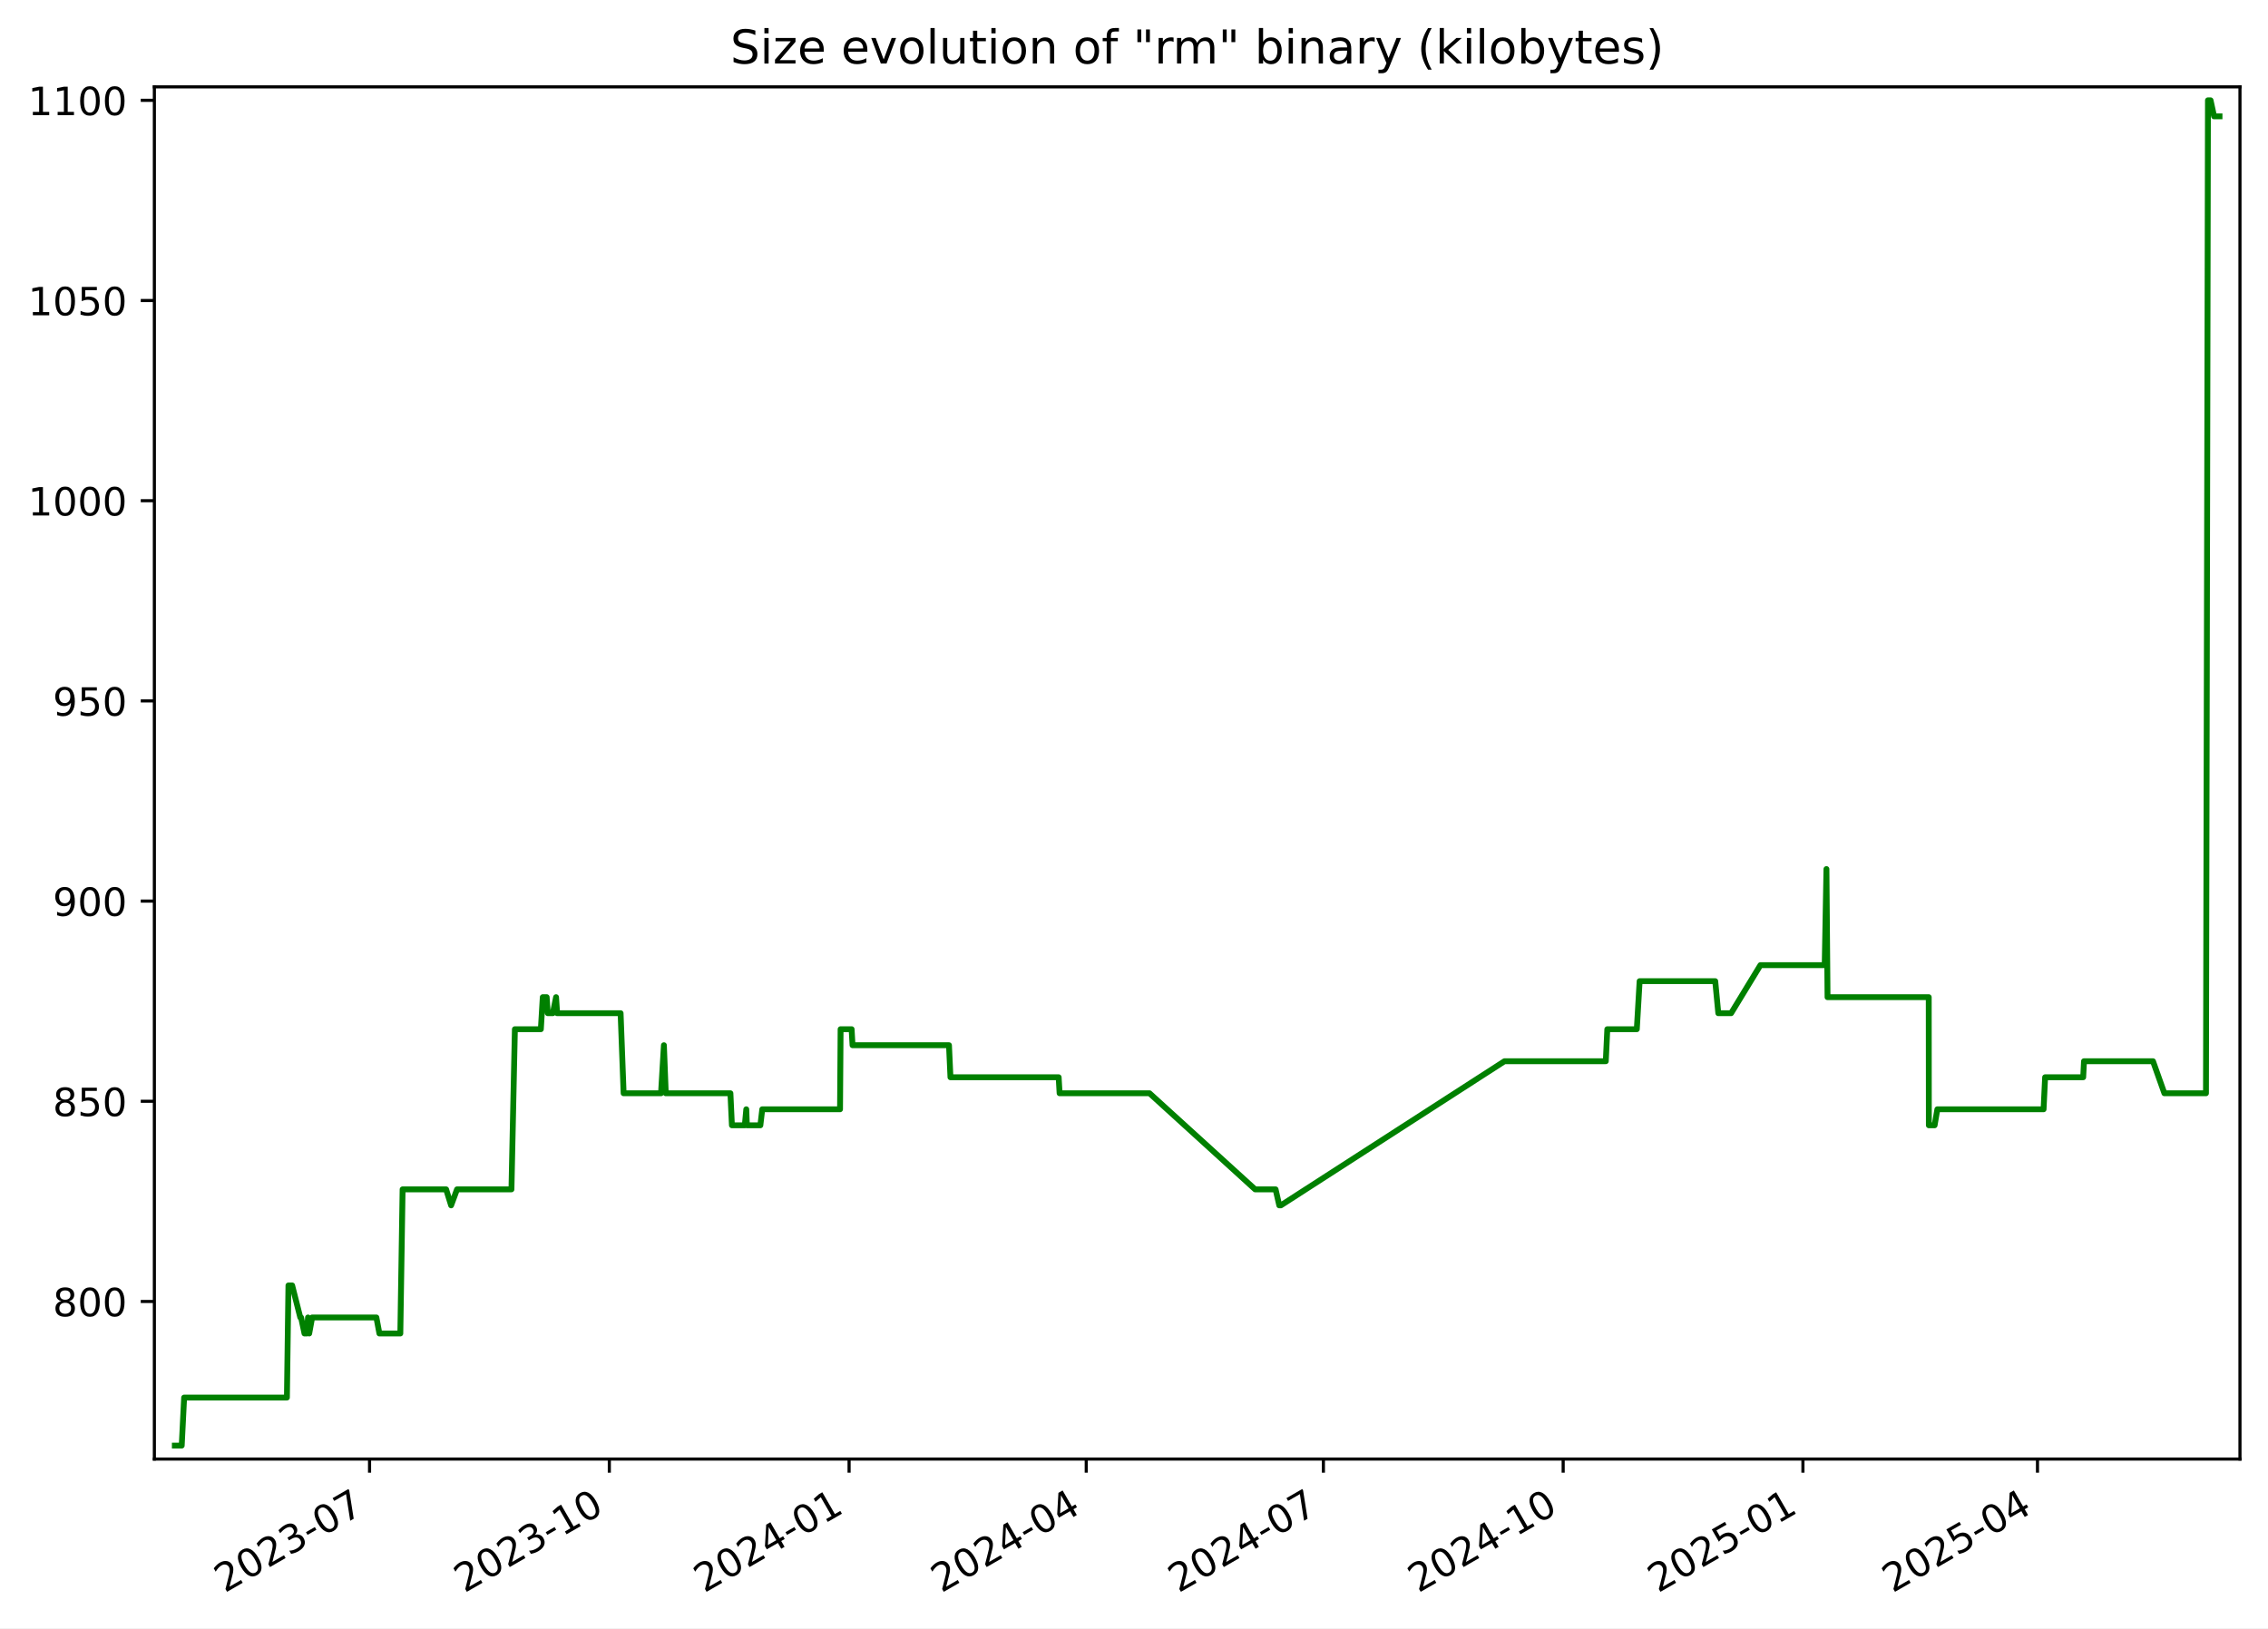
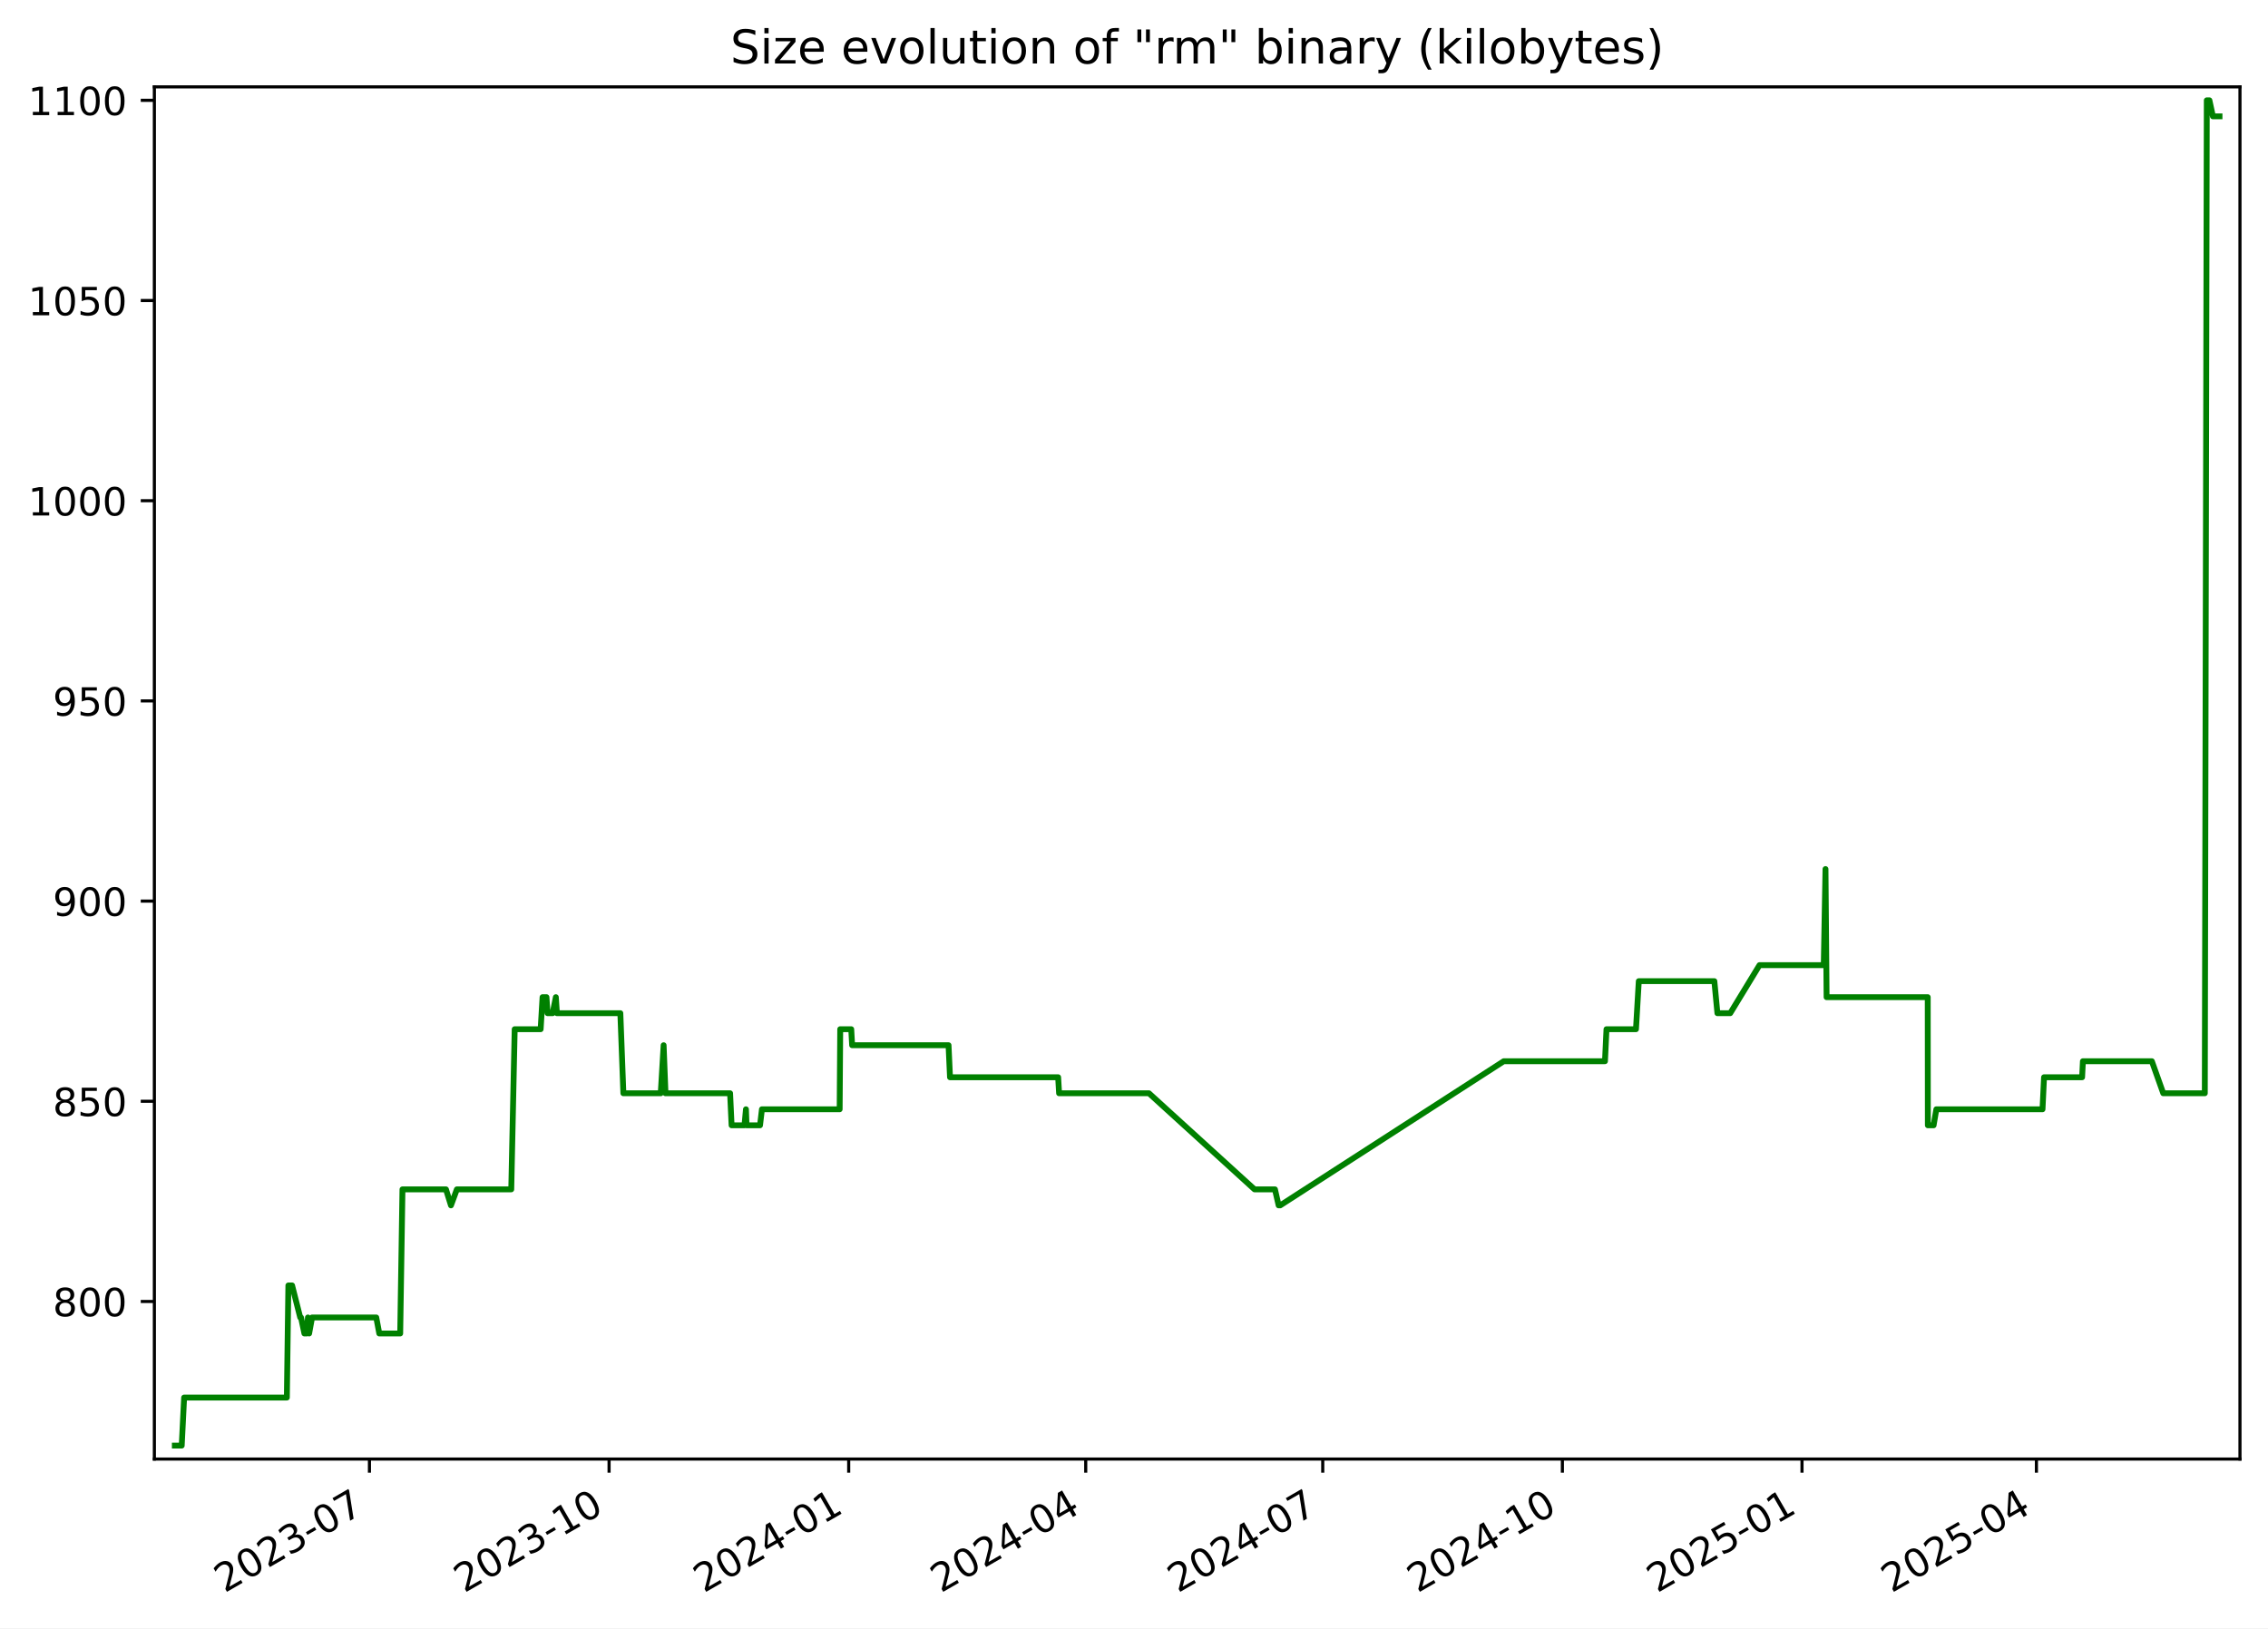
<svg xmlns="http://www.w3.org/2000/svg" xmlns:xlink="http://www.w3.org/1999/xlink" width="582.53pt" height="418.303pt" viewBox="0 0 582.53 418.303" version="1.1">
  <defs>
    <style type="text/css">*{stroke-linejoin: round; stroke-linecap: butt}</style>
  </defs>
  <g id="figure_1">
    <g id="patch_1">
      <path d="M -0 418.303  L 582.53 418.303  L 582.53 0  L -0 0  z " style="fill: #ffffff" />
    </g>
    <g id="axes_1">
      <g id="patch_2">
        <path d="M 39.65 374.83  L 575.33 374.83  L 575.33 22.318  L 39.65 22.318  z " style="fill: #ffffff" />
      </g>
      <g id="matplotlib.axis_1">
        <g id="xtick_1">
          <g id="line2d_1">
            <defs>
-               <path id="m0b65d9e2a8" d="M 0 0  L 0 3.5  " style="stroke: #000000; stroke-width: 0.8" />
+               <path id="m3656359752" d="M 0 0  L 0 3.5  " style="stroke: #000000; stroke-width: 0.8" />
            </defs>
            <g>
-               <use xlink:href="#m0b65d9e2a8" x="94.918" y="374.83" style="stroke: #000000; stroke-width: 0.8" />
+               <use xlink:href="#m3656359752" x="94.89" y="374.83" style="stroke: #000000; stroke-width: 0.8" />
            </g>
          </g>
          <g id="text_1">
-             <g transform="translate(57.69355 409.302) rotate(-30) scale(0.1 -0.1)">
+             <g transform="translate(57.66495 409.302) rotate(-30) scale(0.1 -0.1)">
              <defs>
                <path id="DejaVuSans-32" d="M 1228 531  L 3431 531  L 3431 0  L 469 0  L 469 531  Q 828 903 1448 1529  Q 2069 2156 2228 2338  Q 2531 2678 2651 2914  Q 2772 3150 2772 3378  Q 2772 3750 2511 3984  Q 2250 4219 1831 4219  Q 1534 4219 1204 4116  Q 875 4013 500 3803  L 500 4441  Q 881 4594 1212 4672  Q 1544 4750 1819 4750  Q 2544 4750 2975 4387  Q 3406 4025 3406 3419  Q 3406 3131 3298 2873  Q 3191 2616 2906 2266  Q 2828 2175 2409 1742  Q 1991 1309 1228 531  z " transform="scale(0.015625)" />
                <path id="DejaVuSans-30" d="M 2034 4250  Q 1547 4250 1301 3770  Q 1056 3291 1056 2328  Q 1056 1369 1301 889  Q 1547 409 2034 409  Q 2525 409 2770 889  Q 3016 1369 3016 2328  Q 3016 3291 2770 3770  Q 2525 4250 2034 4250  z M 2034 4750  Q 2819 4750 3233 4129  Q 3647 3509 3647 2328  Q 3647 1150 3233 529  Q 2819 -91 2034 -91  Q 1250 -91 836 529  Q 422 1150 422 2328  Q 422 3509 836 4129  Q 1250 4750 2034 4750  z " transform="scale(0.015625)" />
                <path id="DejaVuSans-33" d="M 2597 2516  Q 3050 2419 3304 2112  Q 3559 1806 3559 1356  Q 3559 666 3084 287  Q 2609 -91 1734 -91  Q 1441 -91 1130 -33  Q 819 25 488 141  L 488 750  Q 750 597 1062 519  Q 1375 441 1716 441  Q 2309 441 2620 675  Q 2931 909 2931 1356  Q 2931 1769 2642 2001  Q 2353 2234 1838 2234  L 1294 2234  L 1294 2753  L 1863 2753  Q 2328 2753 2575 2939  Q 2822 3125 2822 3475  Q 2822 3834 2567 4026  Q 2313 4219 1838 4219  Q 1578 4219 1281 4162  Q 984 4106 628 3988  L 628 4550  Q 988 4650 1302 4700  Q 1616 4750 1894 4750  Q 2613 4750 3031 4423  Q 3450 4097 3450 3541  Q 3450 3153 3228 2886  Q 3006 2619 2597 2516  z " transform="scale(0.015625)" />
                <path id="DejaVuSans-2d" d="M 313 2009  L 1997 2009  L 1997 1497  L 313 1497  L 313 2009  z " transform="scale(0.015625)" />
                <path id="DejaVuSans-37" d="M 525 4666  L 3525 4666  L 3525 4397  L 1831 0  L 1172 0  L 2766 4134  L 525 4134  L 525 4666  z " transform="scale(0.015625)" />
              </defs>
              <use xlink:href="#DejaVuSans-32" />
              <use xlink:href="#DejaVuSans-30" x="63.623" />
              <use xlink:href="#DejaVuSans-32" x="127.246" />
              <use xlink:href="#DejaVuSans-33" x="190.869" />
              <use xlink:href="#DejaVuSans-2d" x="254.492" />
              <use xlink:href="#DejaVuSans-30" x="290.576" />
              <use xlink:href="#DejaVuSans-37" x="354.199" />
            </g>
          </g>
        </g>
        <g id="xtick_2">
          <g id="line2d_2">
            <g>
-               <use xlink:href="#m0b65d9e2a8" x="156.502" y="374.83" style="stroke: #000000; stroke-width: 0.8" />
+               <use xlink:href="#m3656359752" x="156.438" y="374.83" style="stroke: #000000; stroke-width: 0.8" />
            </g>
          </g>
          <g id="text_2">
-             <g transform="translate(119.2767 409.302) rotate(-30) scale(0.1 -0.1)">
+             <g transform="translate(119.2129 409.302) rotate(-30) scale(0.1 -0.1)">
              <defs>
                <path id="DejaVuSans-31" d="M 794 531  L 1825 531  L 1825 4091  L 703 3866  L 703 4441  L 1819 4666  L 2450 4666  L 2450 531  L 3481 531  L 3481 0  L 794 0  L 794 531  z " transform="scale(0.015625)" />
              </defs>
              <use xlink:href="#DejaVuSans-32" />
              <use xlink:href="#DejaVuSans-30" x="63.623" />
              <use xlink:href="#DejaVuSans-32" x="127.246" />
              <use xlink:href="#DejaVuSans-33" x="190.869" />
              <use xlink:href="#DejaVuSans-2d" x="254.492" />
              <use xlink:href="#DejaVuSans-31" x="290.576" />
              <use xlink:href="#DejaVuSans-30" x="354.199" />
            </g>
          </g>
        </g>
        <g id="xtick_3">
          <g id="line2d_3">
            <g>
-               <use xlink:href="#m0b65d9e2a8" x="218.085" y="374.83" style="stroke: #000000; stroke-width: 0.8" />
+               <use xlink:href="#m3656359752" x="217.986" y="374.83" style="stroke: #000000; stroke-width: 0.8" />
            </g>
          </g>
          <g id="text_3">
-             <g transform="translate(180.8598 409.302) rotate(-30) scale(0.1 -0.1)">
+             <g transform="translate(180.7608 409.302) rotate(-30) scale(0.1 -0.1)">
              <defs>
                <path id="DejaVuSans-34" d="M 2419 4116  L 825 1625  L 2419 1625  L 2419 4116  z M 2253 4666  L 3047 4666  L 3047 1625  L 3713 1625  L 3713 1100  L 3047 1100  L 3047 0  L 2419 0  L 2419 1100  L 313 1100  L 313 1709  L 2253 4666  z " transform="scale(0.015625)" />
              </defs>
              <use xlink:href="#DejaVuSans-32" />
              <use xlink:href="#DejaVuSans-30" x="63.623" />
              <use xlink:href="#DejaVuSans-32" x="127.246" />
              <use xlink:href="#DejaVuSans-34" x="190.869" />
              <use xlink:href="#DejaVuSans-2d" x="254.492" />
              <use xlink:href="#DejaVuSans-30" x="290.576" />
              <use xlink:href="#DejaVuSans-31" x="354.199" />
            </g>
          </g>
        </g>
        <g id="xtick_4">
          <g id="line2d_4">
            <g>
-               <use xlink:href="#m0b65d9e2a8" x="278.998" y="374.83" style="stroke: #000000; stroke-width: 0.8" />
+               <use xlink:href="#m3656359752" x="278.865" y="374.83" style="stroke: #000000; stroke-width: 0.8" />
            </g>
          </g>
          <g id="text_4">
-             <g transform="translate(241.7736 409.302) rotate(-30) scale(0.1 -0.1)">
+             <g transform="translate(241.6397 409.302) rotate(-30) scale(0.1 -0.1)">
              <use xlink:href="#DejaVuSans-32" />
              <use xlink:href="#DejaVuSans-30" x="63.623" />
              <use xlink:href="#DejaVuSans-32" x="127.246" />
              <use xlink:href="#DejaVuSans-34" x="190.869" />
              <use xlink:href="#DejaVuSans-2d" x="254.492" />
              <use xlink:href="#DejaVuSans-30" x="290.576" />
              <use xlink:href="#DejaVuSans-34" x="354.199" />
            </g>
          </g>
        </g>
        <g id="xtick_5">
          <g id="line2d_5">
            <g>
-               <use xlink:href="#m0b65d9e2a8" x="339.912" y="374.83" style="stroke: #000000; stroke-width: 0.8" />
+               <use xlink:href="#m3656359752" x="339.743" y="374.83" style="stroke: #000000; stroke-width: 0.8" />
            </g>
          </g>
          <g id="text_5">
-             <g transform="translate(302.6873 409.302) rotate(-30) scale(0.1 -0.1)">
+             <g transform="translate(302.5186 409.302) rotate(-30) scale(0.1 -0.1)">
              <use xlink:href="#DejaVuSans-32" />
              <use xlink:href="#DejaVuSans-30" x="63.623" />
              <use xlink:href="#DejaVuSans-32" x="127.246" />
              <use xlink:href="#DejaVuSans-34" x="190.869" />
              <use xlink:href="#DejaVuSans-2d" x="254.492" />
              <use xlink:href="#DejaVuSans-30" x="290.576" />
              <use xlink:href="#DejaVuSans-37" x="354.199" />
            </g>
          </g>
        </g>
        <g id="xtick_6">
          <g id="line2d_6">
            <g>
-               <use xlink:href="#m0b65d9e2a8" x="401.495" y="374.83" style="stroke: #000000; stroke-width: 0.8" />
+               <use xlink:href="#m3656359752" x="401.291" y="374.83" style="stroke: #000000; stroke-width: 0.8" />
            </g>
          </g>
          <g id="text_6">
-             <g transform="translate(364.2705 409.302) rotate(-30) scale(0.1 -0.1)">
+             <g transform="translate(364.0666 409.302) rotate(-30) scale(0.1 -0.1)">
              <use xlink:href="#DejaVuSans-32" />
              <use xlink:href="#DejaVuSans-30" x="63.623" />
              <use xlink:href="#DejaVuSans-32" x="127.246" />
              <use xlink:href="#DejaVuSans-34" x="190.869" />
              <use xlink:href="#DejaVuSans-2d" x="254.492" />
              <use xlink:href="#DejaVuSans-31" x="290.576" />
              <use xlink:href="#DejaVuSans-30" x="354.199" />
            </g>
          </g>
        </g>
        <g id="xtick_7">
          <g id="line2d_7">
            <g>
-               <use xlink:href="#m0b65d9e2a8" x="463.078" y="374.83" style="stroke: #000000; stroke-width: 0.8" />
+               <use xlink:href="#m3656359752" x="462.839" y="374.83" style="stroke: #000000; stroke-width: 0.8" />
            </g>
          </g>
          <g id="text_7">
-             <g transform="translate(425.8536 409.302) rotate(-30) scale(0.1 -0.1)">
+             <g transform="translate(425.6145 409.302) rotate(-30) scale(0.1 -0.1)">
              <defs>
                <path id="DejaVuSans-35" d="M 691 4666  L 3169 4666  L 3169 4134  L 1269 4134  L 1269 2991  Q 1406 3038 1543 3061  Q 1681 3084 1819 3084  Q 2600 3084 3056 2656  Q 3513 2228 3513 1497  Q 3513 744 3044 326  Q 2575 -91 1722 -91  Q 1428 -91 1123 -41  Q 819 9 494 109  L 494 744  Q 775 591 1075 516  Q 1375 441 1709 441  Q 2250 441 2565 725  Q 2881 1009 2881 1497  Q 2881 1984 2565 2268  Q 2250 2553 1709 2553  Q 1456 2553 1204 2497  Q 953 2441 691 2322  L 691 4666  z " transform="scale(0.015625)" />
              </defs>
              <use xlink:href="#DejaVuSans-32" />
              <use xlink:href="#DejaVuSans-30" x="63.623" />
              <use xlink:href="#DejaVuSans-32" x="127.246" />
              <use xlink:href="#DejaVuSans-35" x="190.869" />
              <use xlink:href="#DejaVuSans-2d" x="254.492" />
              <use xlink:href="#DejaVuSans-30" x="290.576" />
              <use xlink:href="#DejaVuSans-31" x="354.199" />
            </g>
          </g>
        </g>
        <g id="xtick_8">
          <g id="line2d_8">
            <g>
-               <use xlink:href="#m0b65d9e2a8" x="523.323" y="374.83" style="stroke: #000000; stroke-width: 0.8" />
+               <use xlink:href="#m3656359752" x="523.049" y="374.83" style="stroke: #000000; stroke-width: 0.8" />
            </g>
          </g>
          <g id="text_8">
-             <g transform="translate(486.098 409.302) rotate(-30) scale(0.1 -0.1)">
+             <g transform="translate(485.8244 409.302) rotate(-30) scale(0.1 -0.1)">
              <use xlink:href="#DejaVuSans-32" />
              <use xlink:href="#DejaVuSans-30" x="63.623" />
              <use xlink:href="#DejaVuSans-32" x="127.246" />
              <use xlink:href="#DejaVuSans-35" x="190.869" />
              <use xlink:href="#DejaVuSans-2d" x="254.492" />
              <use xlink:href="#DejaVuSans-30" x="290.576" />
              <use xlink:href="#DejaVuSans-34" x="354.199" />
            </g>
          </g>
        </g>
      </g>
      <g id="matplotlib.axis_2">
        <g id="ytick_1">
          <g id="line2d_9">
            <defs>
-               <path id="m5bf890ec30" d="M 0 0  L -3.5 0  " style="stroke: #000000; stroke-width: 0.8" />
+               <path id="mf10a859a95" d="M 0 0  L -3.5 0  " style="stroke: #000000; stroke-width: 0.8" />
            </defs>
            <g>
-               <use xlink:href="#m5bf890ec30" x="39.65" y="334.346" style="stroke: #000000; stroke-width: 0.8" />
+               <use xlink:href="#mf10a859a95" x="39.65" y="334.346" style="stroke: #000000; stroke-width: 0.8" />
            </g>
          </g>
          <g id="text_9">
            <g transform="translate(13.5625 338.1448) scale(0.1 -0.1)">
              <defs>
                <path id="DejaVuSans-38" d="M 2034 2216  Q 1584 2216 1326 1975  Q 1069 1734 1069 1313  Q 1069 891 1326 650  Q 1584 409 2034 409  Q 2484 409 2743 651  Q 3003 894 3003 1313  Q 3003 1734 2745 1975  Q 2488 2216 2034 2216  z M 1403 2484  Q 997 2584 770 2862  Q 544 3141 544 3541  Q 544 4100 942 4425  Q 1341 4750 2034 4750  Q 2731 4750 3128 4425  Q 3525 4100 3525 3541  Q 3525 3141 3298 2862  Q 3072 2584 2669 2484  Q 3125 2378 3379 2068  Q 3634 1759 3634 1313  Q 3634 634 3220 271  Q 2806 -91 2034 -91  Q 1263 -91 848 271  Q 434 634 434 1313  Q 434 1759 690 2068  Q 947 2378 1403 2484  z M 1172 3481  Q 1172 3119 1398 2916  Q 1625 2713 2034 2713  Q 2441 2713 2670 2916  Q 2900 3119 2900 3481  Q 2900 3844 2670 4047  Q 2441 4250 2034 4250  Q 1625 4250 1398 4047  Q 1172 3844 1172 3481  z " transform="scale(0.015625)" />
              </defs>
              <use xlink:href="#DejaVuSans-38" />
              <use xlink:href="#DejaVuSans-30" x="63.623" />
              <use xlink:href="#DejaVuSans-30" x="127.246" />
            </g>
          </g>
        </g>
        <g id="ytick_2">
          <g id="line2d_10">
            <g>
-               <use xlink:href="#m5bf890ec30" x="39.65" y="282.917" style="stroke: #000000; stroke-width: 0.8" />
+               <use xlink:href="#mf10a859a95" x="39.65" y="282.917" style="stroke: #000000; stroke-width: 0.8" />
            </g>
          </g>
          <g id="text_10">
            <g transform="translate(13.5625 286.7162) scale(0.1 -0.1)">
              <use xlink:href="#DejaVuSans-38" />
              <use xlink:href="#DejaVuSans-35" x="63.623" />
              <use xlink:href="#DejaVuSans-30" x="127.246" />
            </g>
          </g>
        </g>
        <g id="ytick_3">
          <g id="line2d_11">
            <g>
-               <use xlink:href="#m5bf890ec30" x="39.65" y="231.488" style="stroke: #000000; stroke-width: 0.8" />
+               <use xlink:href="#mf10a859a95" x="39.65" y="231.488" style="stroke: #000000; stroke-width: 0.8" />
            </g>
          </g>
          <g id="text_11">
            <g transform="translate(13.5625 235.2876) scale(0.1 -0.1)">
              <defs>
                <path id="DejaVuSans-39" d="M 703 97  L 703 672  Q 941 559 1184 500  Q 1428 441 1663 441  Q 2288 441 2617 861  Q 2947 1281 2994 2138  Q 2813 1869 2534 1725  Q 2256 1581 1919 1581  Q 1219 1581 811 2004  Q 403 2428 403 3163  Q 403 3881 828 4315  Q 1253 4750 1959 4750  Q 2769 4750 3195 4129  Q 3622 3509 3622 2328  Q 3622 1225 3098 567  Q 2575 -91 1691 -91  Q 1453 -91 1209 -44  Q 966 3 703 97  z M 1959 2075  Q 2384 2075 2632 2365  Q 2881 2656 2881 3163  Q 2881 3666 2632 3958  Q 2384 4250 1959 4250  Q 1534 4250 1286 3958  Q 1038 3666 1038 3163  Q 1038 2656 1286 2365  Q 1534 2075 1959 2075  z " transform="scale(0.015625)" />
              </defs>
              <use xlink:href="#DejaVuSans-39" />
              <use xlink:href="#DejaVuSans-30" x="63.623" />
              <use xlink:href="#DejaVuSans-30" x="127.246" />
            </g>
          </g>
        </g>
        <g id="ytick_4">
          <g id="line2d_12">
            <g>
-               <use xlink:href="#m5bf890ec30" x="39.65" y="180.06" style="stroke: #000000; stroke-width: 0.8" />
+               <use xlink:href="#mf10a859a95" x="39.65" y="180.06" style="stroke: #000000; stroke-width: 0.8" />
            </g>
          </g>
          <g id="text_12">
            <g transform="translate(13.5625 183.8591) scale(0.1 -0.1)">
              <use xlink:href="#DejaVuSans-39" />
              <use xlink:href="#DejaVuSans-35" x="63.623" />
              <use xlink:href="#DejaVuSans-30" x="127.246" />
            </g>
          </g>
        </g>
        <g id="ytick_5">
          <g id="line2d_13">
            <g>
-               <use xlink:href="#m5bf890ec30" x="39.65" y="128.631" style="stroke: #000000; stroke-width: 0.8" />
+               <use xlink:href="#mf10a859a95" x="39.65" y="128.631" style="stroke: #000000; stroke-width: 0.8" />
            </g>
          </g>
          <g id="text_13">
            <g transform="translate(7.2 132.4305) scale(0.1 -0.1)">
              <use xlink:href="#DejaVuSans-31" />
              <use xlink:href="#DejaVuSans-30" x="63.623" />
              <use xlink:href="#DejaVuSans-30" x="127.246" />
              <use xlink:href="#DejaVuSans-30" x="190.869" />
            </g>
          </g>
        </g>
        <g id="ytick_6">
          <g id="line2d_14">
            <g>
-               <use xlink:href="#m5bf890ec30" x="39.65" y="77.203" style="stroke: #000000; stroke-width: 0.8" />
+               <use xlink:href="#mf10a859a95" x="39.65" y="77.203" style="stroke: #000000; stroke-width: 0.8" />
            </g>
          </g>
          <g id="text_14">
            <g transform="translate(7.2 81.00191) scale(0.1 -0.1)">
              <use xlink:href="#DejaVuSans-31" />
              <use xlink:href="#DejaVuSans-30" x="63.623" />
              <use xlink:href="#DejaVuSans-35" x="127.246" />
              <use xlink:href="#DejaVuSans-30" x="190.869" />
            </g>
          </g>
        </g>
        <g id="ytick_7">
          <g id="line2d_15">
            <g>
-               <use xlink:href="#m5bf890ec30" x="39.65" y="25.774" style="stroke: #000000; stroke-width: 0.8" />
+               <use xlink:href="#mf10a859a95" x="39.65" y="25.774" style="stroke: #000000; stroke-width: 0.8" />
            </g>
          </g>
          <g id="text_15">
            <g transform="translate(7.2 29.57334) scale(0.1 -0.1)">
              <use xlink:href="#DejaVuSans-31" />
              <use xlink:href="#DejaVuSans-31" x="63.623" />
              <use xlink:href="#DejaVuSans-30" x="127.246" />
              <use xlink:href="#DejaVuSans-30" x="190.869" />
            </g>
          </g>
        </g>
      </g>
      <g id="line2d_16">
-         <path d="M 44.902 371.374  L 46.674 371.374  L 47.294 359.031  L 73.694 359.031  L 74.086 330.231  L 75.043 330.231  L 77.129 338.46  L 77.334 338.46  L 78.203 342.574  L 78.799 342.574  L 79.113 338.46  L 79.42 342.574  L 80.178 338.46  L 96.673 338.46  L 97.449 342.574  L 102.823 342.574  L 103.406 305.546  L 114.584 305.546  L 115.867 309.66  L 117.385 305.546  L 131.365 305.546  L 132.247 264.403  L 138.917 264.403  L 139.409 256.174  L 140.413 256.174  L 140.698 260.288  L 142.003 260.288  L 142.823 256.174  L 143.099 260.288  L 159.4 260.288  L 160.176 280.86  L 169.783 280.86  L 170.524 268.517  L 171 280.86  L 187.607 280.86  L 187.99 289.088  L 191.303 289.088  L 191.681 284.974  L 191.828 289.088  L 195.299 289.088  L 195.786 284.974  L 215.762 284.974  L 215.906 264.403  L 218.738 264.403  L 218.969 268.517  L 243.746 268.517  L 244.122 276.746  L 271.916 276.746  L 272.154 280.86  L 295.252 280.86  L 322.382 305.546  L 327.633 305.546  L 328.576 309.66  L 328.983 309.66  L 386.424 272.631  L 412.444 272.631  L 412.834 264.403  L 420.411 264.403  L 421.135 252.06  L 440.555 252.06  L 441.341 260.288  L 444.636 260.288  L 452.155 247.946  L 468.671 247.946  L 469.118 223.26  L 469.399 256.174  L 495.394 256.174  L 495.421 289.088  L 496.901 289.088  L 497.604 284.974  L 524.888 284.974  L 525.283 276.746  L 535.065 276.746  L 535.269 272.631  L 552.992 272.631  L 555.917 280.86  L 566.599 280.86  L 567.107 25.774  L 567.783 25.774  L 568.677 29.888  L 570.078 29.888  L 570.078 29.888  " clip-path="url(#pcfa69c477b)" style="fill: none; stroke: #008000; stroke-width: 1.5; stroke-linecap: square" />
+         <path d="M 44.902 371.374  L 46.673 371.374  L 47.292 359.031  L 73.678 359.031  L 74.069 330.231  L 75.025 330.231  L 77.111 338.46  L 77.315 338.46  L 78.184 342.574  L 78.78 342.574  L 79.093 338.46  L 79.4 342.574  L 80.158 338.46  L 96.643 338.46  L 97.419 342.574  L 102.79 342.574  L 103.373 305.546  L 114.545 305.546  L 115.827 309.66  L 117.344 305.546  L 131.316 305.546  L 132.197 264.403  L 138.863 264.403  L 139.355 256.174  L 140.359 256.174  L 140.643 260.288  L 141.948 260.288  L 142.767 256.174  L 143.043 260.288  L 159.335 260.288  L 160.11 280.86  L 169.711 280.86  L 170.452 268.517  L 170.928 280.86  L 187.525 280.86  L 187.908 289.088  L 191.22 289.088  L 191.597 284.974  L 191.744 289.088  L 195.213 289.088  L 195.7 284.974  L 215.664 284.974  L 215.808 264.403  L 218.638 264.403  L 218.869 268.517  L 243.632 268.517  L 244.008 276.746  L 271.786 276.746  L 272.024 280.86  L 295.109 280.86  L 322.223 305.546  L 327.471 305.546  L 328.413 309.66  L 328.821 309.66  L 386.229 272.631  L 412.234 272.631  L 412.623 264.403  L 420.196 264.403  L 420.92 252.06  L 440.329 252.06  L 441.114 260.288  L 444.408 260.288  L 451.922 247.946  L 468.429 247.946  L 468.875 223.26  L 469.156 256.174  L 495.136 256.174  L 495.164 289.088  L 496.643 289.088  L 497.345 284.974  L 524.614 284.974  L 525.008 276.746  L 534.784 276.746  L 534.989 272.631  L 552.701 272.631  L 555.624 280.86  L 566.301 280.86  L 566.808 25.774  L 567.484 25.774  L 568.377 29.888  L 570.078 29.888  L 570.078 29.888  " clip-path="url(#pa8e66fd9c2)" style="fill: none; stroke: #008000; stroke-width: 1.5; stroke-linecap: square" />
      </g>
      <g id="patch_3">
        <path d="M 39.65 374.83  L 39.65 22.318  " style="fill: none; stroke: #000000; stroke-width: 0.8; stroke-linejoin: miter; stroke-linecap: square" />
      </g>
      <g id="patch_4">
        <path d="M 575.33 374.83  L 575.33 22.318  " style="fill: none; stroke: #000000; stroke-width: 0.8; stroke-linejoin: miter; stroke-linecap: square" />
      </g>
      <g id="patch_5">
        <path d="M 39.65 374.83  L 575.33 374.83  " style="fill: none; stroke: #000000; stroke-width: 0.8; stroke-linejoin: miter; stroke-linecap: square" />
      </g>
      <g id="patch_6">
        <path d="M 39.65 22.318  L 575.33 22.318  " style="fill: none; stroke: #000000; stroke-width: 0.8; stroke-linejoin: miter; stroke-linecap: square" />
      </g>
      <g id="text_16">
        <g transform="translate(187.5884 16.31812) scale(0.12 -0.12)">
          <defs>
            <path id="DejaVuSans-53" d="M 3425 4513  L 3425 3897  Q 3066 4069 2747 4153  Q 2428 4238 2131 4238  Q 1616 4238 1336 4038  Q 1056 3838 1056 3469  Q 1056 3159 1242 3001  Q 1428 2844 1947 2747  L 2328 2669  Q 3034 2534 3370 2195  Q 3706 1856 3706 1288  Q 3706 609 3251 259  Q 2797 -91 1919 -91  Q 1588 -91 1214 -16  Q 841 59 441 206  L 441 856  Q 825 641 1194 531  Q 1563 422 1919 422  Q 2459 422 2753 634  Q 3047 847 3047 1241  Q 3047 1584 2836 1778  Q 2625 1972 2144 2069  L 1759 2144  Q 1053 2284 737 2584  Q 422 2884 422 3419  Q 422 4038 858 4394  Q 1294 4750 2059 4750  Q 2388 4750 2728 4690  Q 3069 4631 3425 4513  z " transform="scale(0.015625)" />
            <path id="DejaVuSans-69" d="M 603 3500  L 1178 3500  L 1178 0  L 603 0  L 603 3500  z M 603 4863  L 1178 4863  L 1178 4134  L 603 4134  L 603 4863  z " transform="scale(0.015625)" />
            <path id="DejaVuSans-7a" d="M 353 3500  L 3084 3500  L 3084 2975  L 922 459  L 3084 459  L 3084 0  L 275 0  L 275 525  L 2438 3041  L 353 3041  L 353 3500  z " transform="scale(0.015625)" />
            <path id="DejaVuSans-65" d="M 3597 1894  L 3597 1613  L 953 1613  Q 991 1019 1311 708  Q 1631 397 2203 397  Q 2534 397 2845 478  Q 3156 559 3463 722  L 3463 178  Q 3153 47 2828 -22  Q 2503 -91 2169 -91  Q 1331 -91 842 396  Q 353 884 353 1716  Q 353 2575 817 3079  Q 1281 3584 2069 3584  Q 2775 3584 3186 3129  Q 3597 2675 3597 1894  z M 3022 2063  Q 3016 2534 2758 2815  Q 2500 3097 2075 3097  Q 1594 3097 1305 2825  Q 1016 2553 972 2059  L 3022 2063  z " transform="scale(0.015625)" />
            <path id="DejaVuSans-20" transform="scale(0.015625)" />
            <path id="DejaVuSans-76" d="M 191 3500  L 800 3500  L 1894 563  L 2988 3500  L 3597 3500  L 2284 0  L 1503 0  L 191 3500  z " transform="scale(0.015625)" />
            <path id="DejaVuSans-6f" d="M 1959 3097  Q 1497 3097 1228 2736  Q 959 2375 959 1747  Q 959 1119 1226 758  Q 1494 397 1959 397  Q 2419 397 2687 759  Q 2956 1122 2956 1747  Q 2956 2369 2687 2733  Q 2419 3097 1959 3097  z M 1959 3584  Q 2709 3584 3137 3096  Q 3566 2609 3566 1747  Q 3566 888 3137 398  Q 2709 -91 1959 -91  Q 1206 -91 779 398  Q 353 888 353 1747  Q 353 2609 779 3096  Q 1206 3584 1959 3584  z " transform="scale(0.015625)" />
            <path id="DejaVuSans-6c" d="M 603 4863  L 1178 4863  L 1178 0  L 603 0  L 603 4863  z " transform="scale(0.015625)" />
            <path id="DejaVuSans-75" d="M 544 1381  L 544 3500  L 1119 3500  L 1119 1403  Q 1119 906 1312 657  Q 1506 409 1894 409  Q 2359 409 2629 706  Q 2900 1003 2900 1516  L 2900 3500  L 3475 3500  L 3475 0  L 2900 0  L 2900 538  Q 2691 219 2414 64  Q 2138 -91 1772 -91  Q 1169 -91 856 284  Q 544 659 544 1381  z M 1991 3584  L 1991 3584  z " transform="scale(0.015625)" />
            <path id="DejaVuSans-74" d="M 1172 4494  L 1172 3500  L 2356 3500  L 2356 3053  L 1172 3053  L 1172 1153  Q 1172 725 1289 603  Q 1406 481 1766 481  L 2356 481  L 2356 0  L 1766 0  Q 1100 0 847 248  Q 594 497 594 1153  L 594 3053  L 172 3053  L 172 3500  L 594 3500  L 594 4494  L 1172 4494  z " transform="scale(0.015625)" />
            <path id="DejaVuSans-6e" d="M 3513 2113  L 3513 0  L 2938 0  L 2938 2094  Q 2938 2591 2744 2837  Q 2550 3084 2163 3084  Q 1697 3084 1428 2787  Q 1159 2491 1159 1978  L 1159 0  L 581 0  L 581 3500  L 1159 3500  L 1159 2956  Q 1366 3272 1645 3428  Q 1925 3584 2291 3584  Q 2894 3584 3203 3211  Q 3513 2838 3513 2113  z " transform="scale(0.015625)" />
            <path id="DejaVuSans-66" d="M 2375 4863  L 2375 4384  L 1825 4384  Q 1516 4384 1395 4259  Q 1275 4134 1275 3809  L 1275 3500  L 2222 3500  L 2222 3053  L 1275 3053  L 1275 0  L 697 0  L 697 3053  L 147 3053  L 147 3500  L 697 3500  L 697 3744  Q 697 4328 969 4595  Q 1241 4863 1831 4863  L 2375 4863  z " transform="scale(0.015625)" />
            <path id="DejaVuSans-22" d="M 1147 4666  L 1147 2931  L 616 2931  L 616 4666  L 1147 4666  z M 2328 4666  L 2328 2931  L 1797 2931  L 1797 4666  L 2328 4666  z " transform="scale(0.015625)" />
            <path id="DejaVuSans-72" d="M 2631 2963  Q 2534 3019 2420 3045  Q 2306 3072 2169 3072  Q 1681 3072 1420 2755  Q 1159 2438 1159 1844  L 1159 0  L 581 0  L 581 3500  L 1159 3500  L 1159 2956  Q 1341 3275 1631 3429  Q 1922 3584 2338 3584  Q 2397 3584 2469 3576  Q 2541 3569 2628 3553  L 2631 2963  z " transform="scale(0.015625)" />
            <path id="DejaVuSans-6d" d="M 3328 2828  Q 3544 3216 3844 3400  Q 4144 3584 4550 3584  Q 5097 3584 5394 3201  Q 5691 2819 5691 2113  L 5691 0  L 5113 0  L 5113 2094  Q 5113 2597 4934 2840  Q 4756 3084 4391 3084  Q 3944 3084 3684 2787  Q 3425 2491 3425 1978  L 3425 0  L 2847 0  L 2847 2094  Q 2847 2600 2669 2842  Q 2491 3084 2119 3084  Q 1678 3084 1418 2786  Q 1159 2488 1159 1978  L 1159 0  L 581 0  L 581 3500  L 1159 3500  L 1159 2956  Q 1356 3278 1631 3431  Q 1906 3584 2284 3584  Q 2666 3584 2933 3390  Q 3200 3197 3328 2828  z " transform="scale(0.015625)" />
            <path id="DejaVuSans-62" d="M 3116 1747  Q 3116 2381 2855 2742  Q 2594 3103 2138 3103  Q 1681 3103 1420 2742  Q 1159 2381 1159 1747  Q 1159 1113 1420 752  Q 1681 391 2138 391  Q 2594 391 2855 752  Q 3116 1113 3116 1747  z M 1159 2969  Q 1341 3281 1617 3432  Q 1894 3584 2278 3584  Q 2916 3584 3314 3078  Q 3713 2572 3713 1747  Q 3713 922 3314 415  Q 2916 -91 2278 -91  Q 1894 -91 1617 61  Q 1341 213 1159 525  L 1159 0  L 581 0  L 581 4863  L 1159 4863  L 1159 2969  z " transform="scale(0.015625)" />
            <path id="DejaVuSans-61" d="M 2194 1759  Q 1497 1759 1228 1600  Q 959 1441 959 1056  Q 959 750 1161 570  Q 1363 391 1709 391  Q 2188 391 2477 730  Q 2766 1069 2766 1631  L 2766 1759  L 2194 1759  z M 3341 1997  L 3341 0  L 2766 0  L 2766 531  Q 2569 213 2275 61  Q 1981 -91 1556 -91  Q 1019 -91 701 211  Q 384 513 384 1019  Q 384 1609 779 1909  Q 1175 2209 1959 2209  L 2766 2209  L 2766 2266  Q 2766 2663 2505 2880  Q 2244 3097 1772 3097  Q 1472 3097 1187 3025  Q 903 2953 641 2809  L 641 3341  Q 956 3463 1253 3523  Q 1550 3584 1831 3584  Q 2591 3584 2966 3190  Q 3341 2797 3341 1997  z " transform="scale(0.015625)" />
            <path id="DejaVuSans-79" d="M 2059 -325  Q 1816 -950 1584 -1140  Q 1353 -1331 966 -1331  L 506 -1331  L 506 -850  L 844 -850  Q 1081 -850 1212 -737  Q 1344 -625 1503 -206  L 1606 56  L 191 3500  L 800 3500  L 1894 763  L 2988 3500  L 3597 3500  L 2059 -325  z " transform="scale(0.015625)" />
            <path id="DejaVuSans-28" d="M 1984 4856  Q 1566 4138 1362 3434  Q 1159 2731 1159 2009  Q 1159 1288 1364 580  Q 1569 -128 1984 -844  L 1484 -844  Q 1016 -109 783 600  Q 550 1309 550 2009  Q 550 2706 781 3412  Q 1013 4119 1484 4856  L 1984 4856  z " transform="scale(0.015625)" />
            <path id="DejaVuSans-6b" d="M 581 4863  L 1159 4863  L 1159 1991  L 2875 3500  L 3609 3500  L 1753 1863  L 3688 0  L 2938 0  L 1159 1709  L 1159 0  L 581 0  L 581 4863  z " transform="scale(0.015625)" />
            <path id="DejaVuSans-73" d="M 2834 3397  L 2834 2853  Q 2591 2978 2328 3040  Q 2066 3103 1784 3103  Q 1356 3103 1142 2972  Q 928 2841 928 2578  Q 928 2378 1081 2264  Q 1234 2150 1697 2047  L 1894 2003  Q 2506 1872 2764 1633  Q 3022 1394 3022 966  Q 3022 478 2636 193  Q 2250 -91 1575 -91  Q 1294 -91 989 -36  Q 684 19 347 128  L 347 722  Q 666 556 975 473  Q 1284 391 1588 391  Q 1994 391 2212 530  Q 2431 669 2431 922  Q 2431 1156 2273 1281  Q 2116 1406 1581 1522  L 1381 1569  Q 847 1681 609 1914  Q 372 2147 372 2553  Q 372 3047 722 3315  Q 1072 3584 1716 3584  Q 2034 3584 2315 3537  Q 2597 3491 2834 3397  z " transform="scale(0.015625)" />
            <path id="DejaVuSans-29" d="M 513 4856  L 1013 4856  Q 1481 4119 1714 3412  Q 1947 2706 1947 2009  Q 1947 1309 1714 600  Q 1481 -109 1013 -844  L 513 -844  Q 928 -128 1133 580  Q 1338 1288 1338 2009  Q 1338 2731 1133 3434  Q 928 4138 513 4856  z " transform="scale(0.015625)" />
          </defs>
          <use xlink:href="#DejaVuSans-53" />
          <use xlink:href="#DejaVuSans-69" x="63.477" />
          <use xlink:href="#DejaVuSans-7a" x="91.26" />
          <use xlink:href="#DejaVuSans-65" x="143.75" />
          <use xlink:href="#DejaVuSans-20" x="205.273" />
          <use xlink:href="#DejaVuSans-65" x="237.061" />
          <use xlink:href="#DejaVuSans-76" x="298.584" />
          <use xlink:href="#DejaVuSans-6f" x="357.764" />
          <use xlink:href="#DejaVuSans-6c" x="418.945" />
          <use xlink:href="#DejaVuSans-75" x="446.729" />
          <use xlink:href="#DejaVuSans-74" x="510.107" />
          <use xlink:href="#DejaVuSans-69" x="549.316" />
          <use xlink:href="#DejaVuSans-6f" x="577.1" />
          <use xlink:href="#DejaVuSans-6e" x="638.281" />
          <use xlink:href="#DejaVuSans-20" x="701.66" />
          <use xlink:href="#DejaVuSans-6f" x="733.447" />
          <use xlink:href="#DejaVuSans-66" x="794.629" />
          <use xlink:href="#DejaVuSans-20" x="829.834" />
          <use xlink:href="#DejaVuSans-22" x="861.621" />
          <use xlink:href="#DejaVuSans-72" x="907.617" />
          <use xlink:href="#DejaVuSans-6d" x="946.98" />
          <use xlink:href="#DejaVuSans-22" x="1044.393" />
          <use xlink:href="#DejaVuSans-20" x="1090.389" />
          <use xlink:href="#DejaVuSans-62" x="1122.176" />
          <use xlink:href="#DejaVuSans-69" x="1185.652" />
          <use xlink:href="#DejaVuSans-6e" x="1213.436" />
          <use xlink:href="#DejaVuSans-61" x="1276.814" />
          <use xlink:href="#DejaVuSans-72" x="1338.094" />
          <use xlink:href="#DejaVuSans-79" x="1379.207" />
          <use xlink:href="#DejaVuSans-20" x="1438.387" />
          <use xlink:href="#DejaVuSans-28" x="1470.174" />
          <use xlink:href="#DejaVuSans-6b" x="1509.188" />
          <use xlink:href="#DejaVuSans-69" x="1567.098" />
          <use xlink:href="#DejaVuSans-6c" x="1594.881" />
          <use xlink:href="#DejaVuSans-6f" x="1622.664" />
          <use xlink:href="#DejaVuSans-62" x="1683.846" />
          <use xlink:href="#DejaVuSans-79" x="1747.322" />
          <use xlink:href="#DejaVuSans-74" x="1806.502" />
          <use xlink:href="#DejaVuSans-65" x="1845.711" />
          <use xlink:href="#DejaVuSans-73" x="1907.234" />
          <use xlink:href="#DejaVuSans-29" x="1959.334" />
        </g>
      </g>
    </g>
  </g>
  <defs>
-     <clipPath id="pcfa69c477b">
+     <clipPath id="pa8e66fd9c2">
      <rect x="39.65" y="22.318" width="535.68" height="352.512" />
    </clipPath>
  </defs>
</svg>
